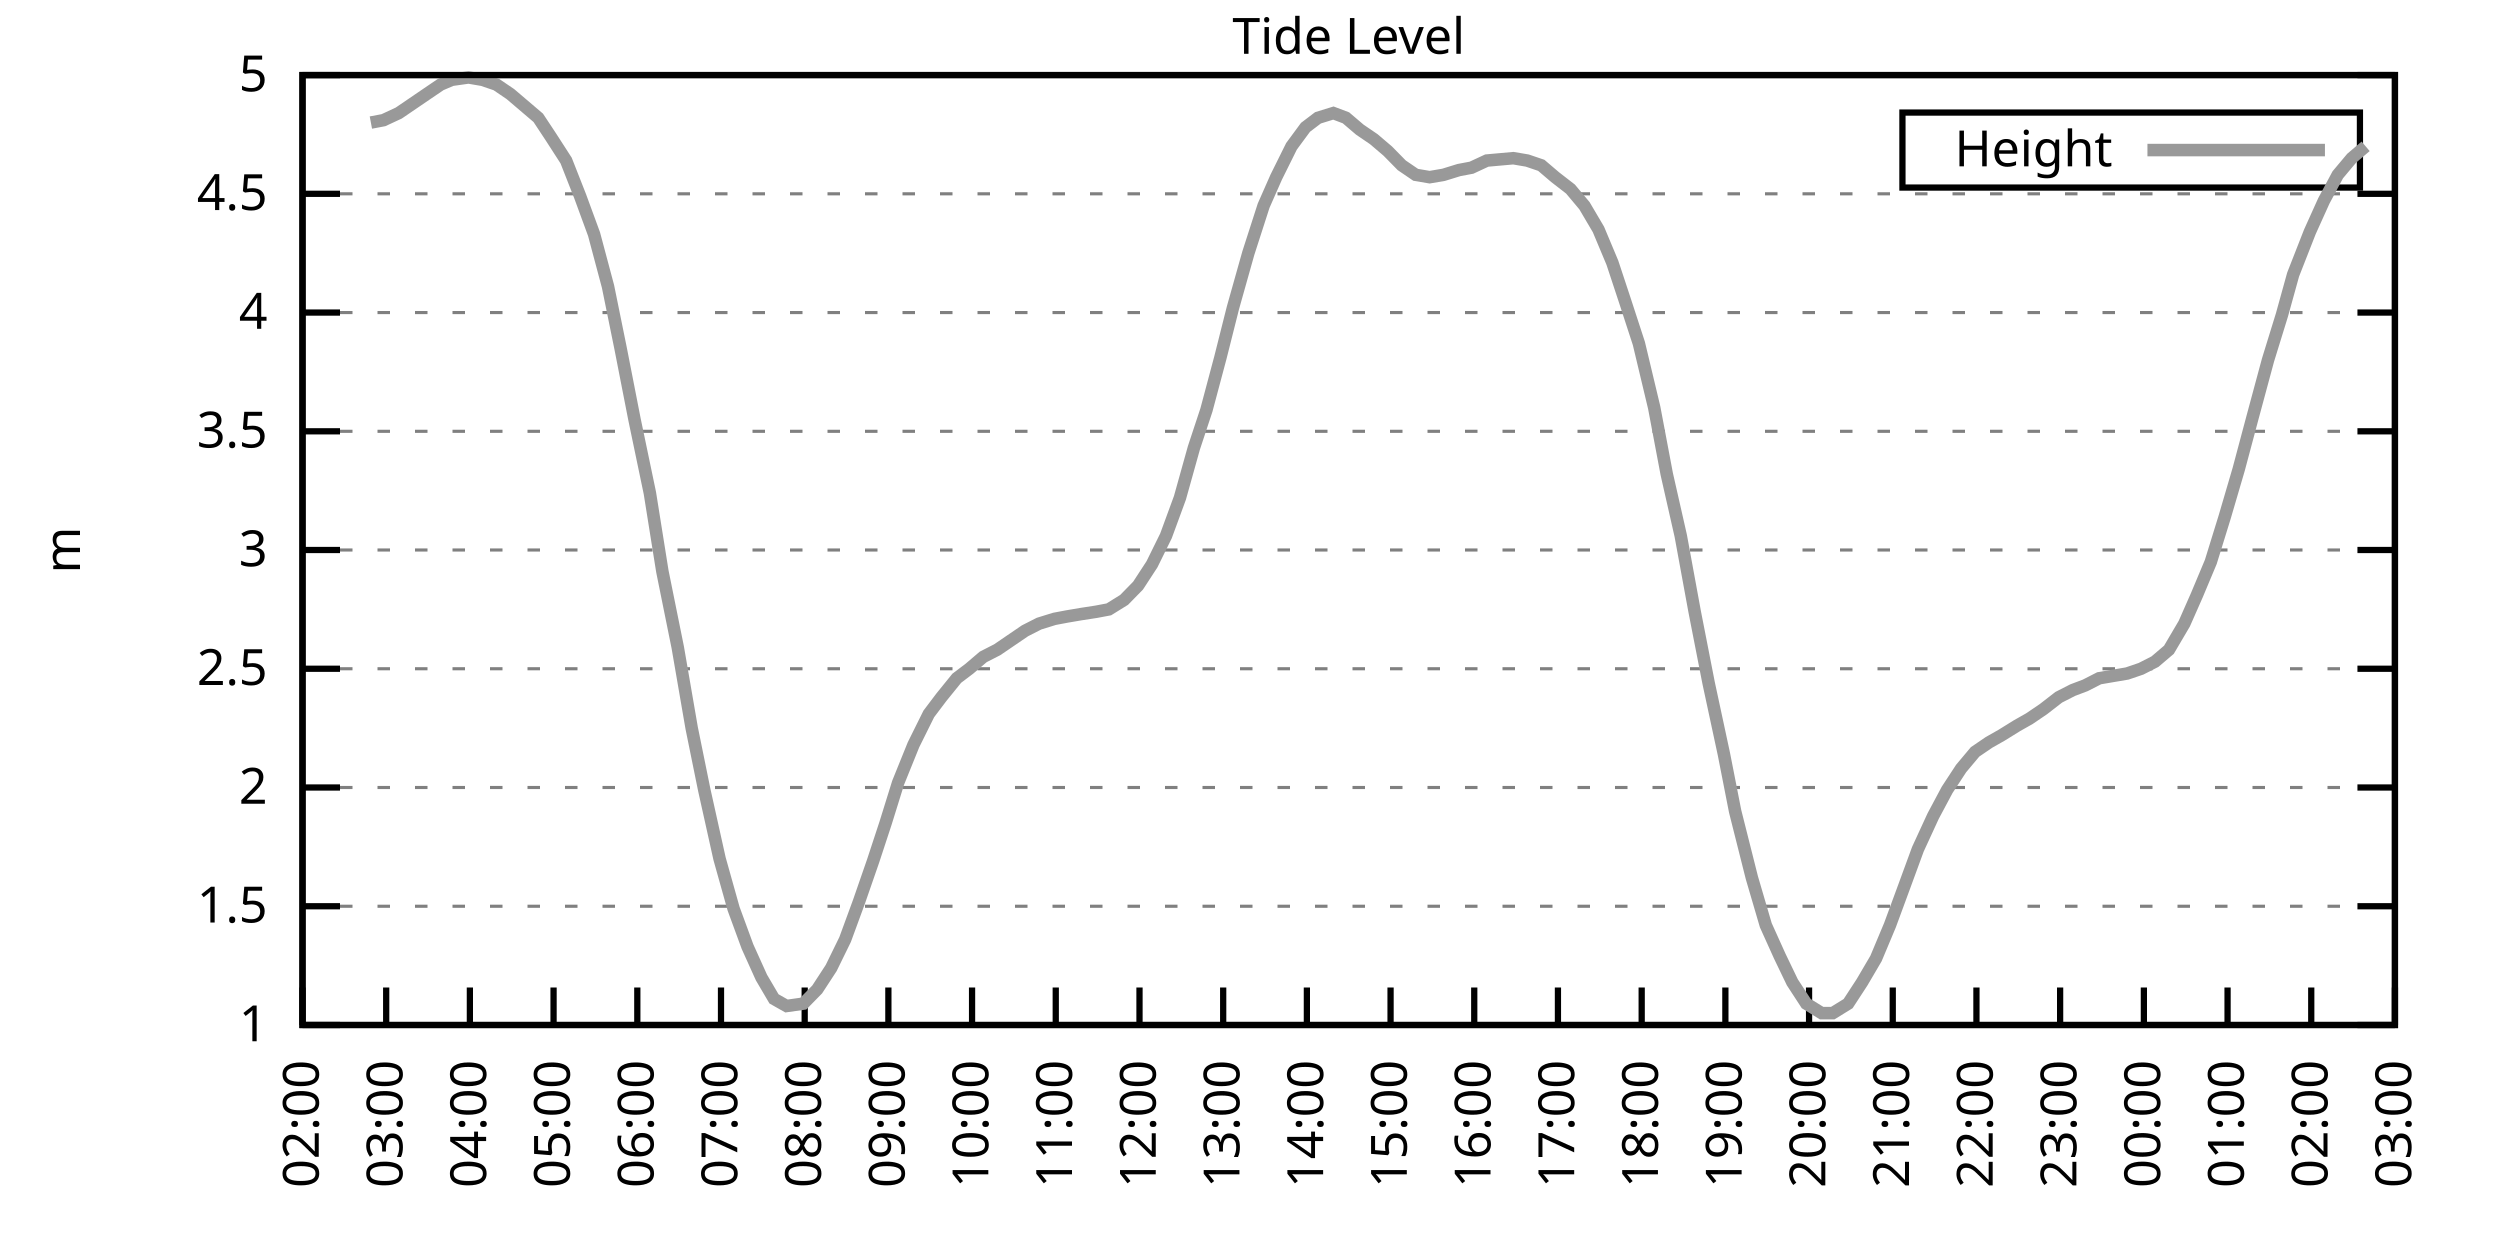
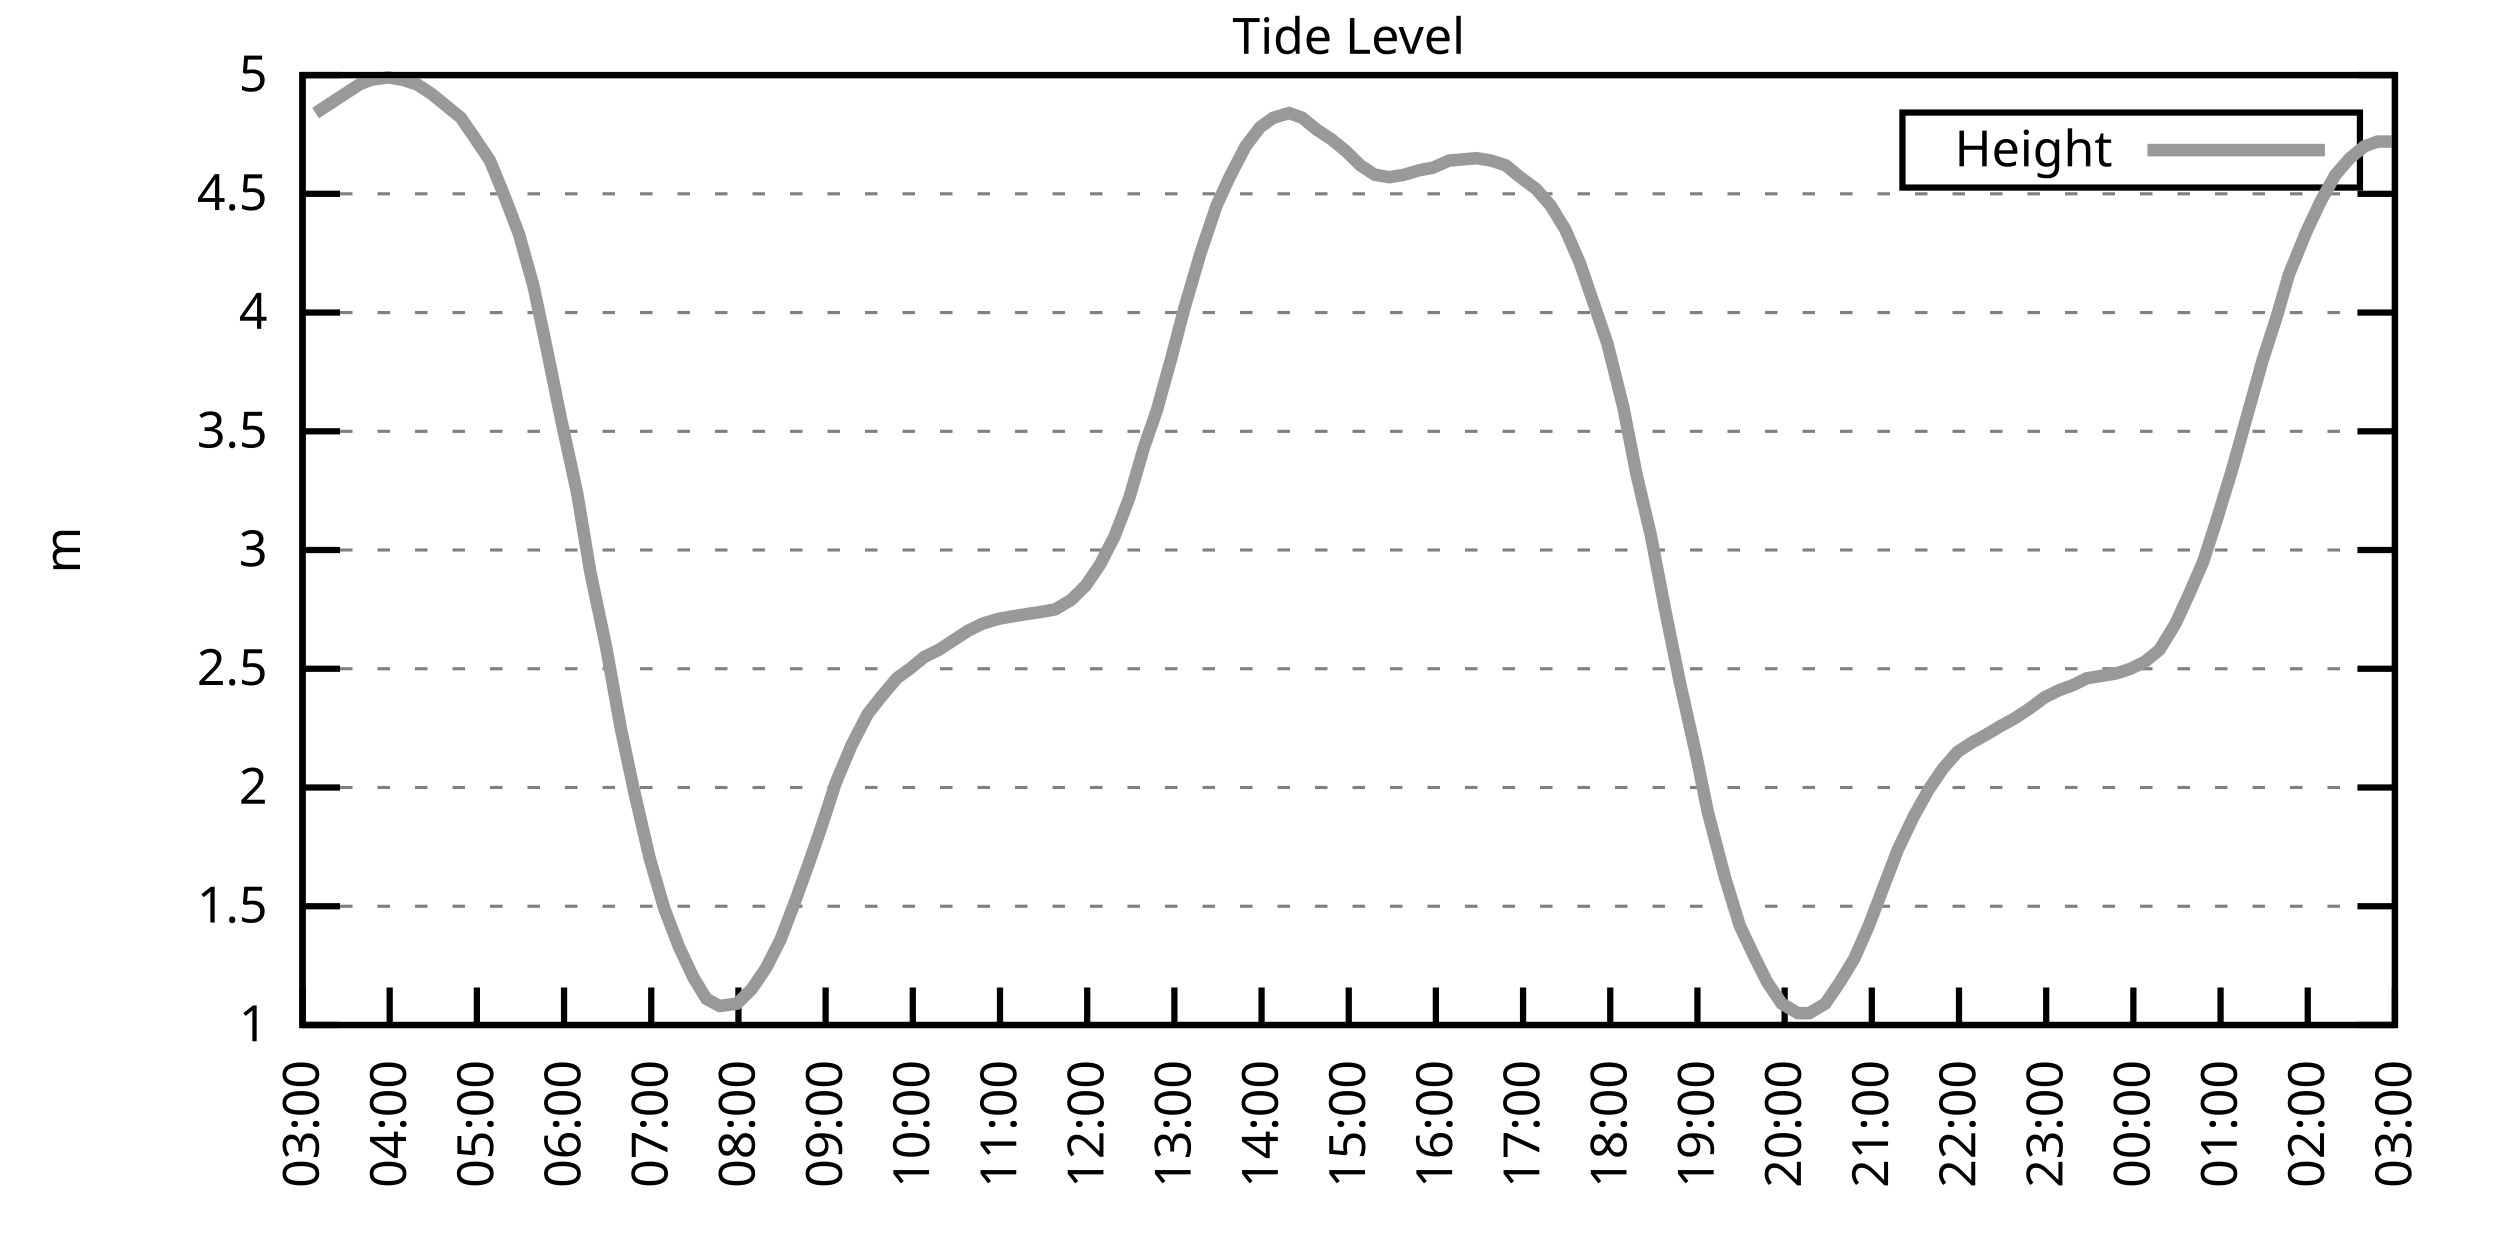
<svg xmlns="http://www.w3.org/2000/svg" xmlns:xlink="http://www.w3.org/1999/xlink" width="400" height="200" viewBox="0 0 400 200">
  <g id="gnuplot_canvas">
    <rect x="0" y="0" width="400" height="200" fill="none" />
    <defs>
      <circle id="gpDot" r="0.5" stroke-width="0.5" stroke="currentColor" />
      <path id="gpPt0" stroke-width="0.333" stroke="currentColor" d="M-1,0 h2 M0,-1 v2" />
      <path id="gpPt1" stroke-width="0.333" stroke="currentColor" d="M-1,-1 L1,1 M1,-1 L-1,1" />
      <path id="gpPt2" stroke-width="0.333" stroke="currentColor" d="M-1,0 L1,0 M0,-1 L0,1 M-1,-1 L1,1 M-1,1 L1,-1" />
      <rect id="gpPt3" stroke-width="0.333" stroke="currentColor" x="-1" y="-1" width="2" height="2" />
      <rect id="gpPt4" stroke-width="0.333" stroke="currentColor" fill="currentColor" x="-1" y="-1" width="2" height="2" />
      <circle id="gpPt5" stroke-width="0.333" stroke="currentColor" cx="0" cy="0" r="1" />
      <use xlink:href="#gpPt5" id="gpPt6" fill="currentColor" stroke="none" />
      <path id="gpPt7" stroke-width="0.333" stroke="currentColor" d="M0,-1.33 L-1.33,0.67 L1.33,0.67 z" />
      <use xlink:href="#gpPt7" id="gpPt8" fill="currentColor" stroke="none" />
      <use xlink:href="#gpPt7" id="gpPt9" stroke="currentColor" transform="rotate(180)" />
      <use xlink:href="#gpPt9" id="gpPt10" fill="currentColor" stroke="none" />
      <use xlink:href="#gpPt3" id="gpPt11" stroke="currentColor" transform="rotate(45)" />
      <use xlink:href="#gpPt11" id="gpPt12" fill="currentColor" stroke="none" />
      <path id="gpPt13" stroke-width="0.333" stroke="currentColor" d="M0,1.330 L1.265,0.411 L0.782,-1.067 L-0.782,-1.076 L-1.265,0.411 z" />
      <use xlink:href="#gpPt13" id="gpPt14" fill="currentColor" stroke="none" />
      <filter id="textbox" filterUnits="objectBoundingBox" x="0" y="0" height="1" width="1">
        <feFlood flood-color="white" flood-opacity="1" result="bgnd" />
        <feComposite in="SourceGraphic" in2="bgnd" operator="atop" />
      </filter>
      <filter id="greybox" filterUnits="objectBoundingBox" x="0" y="0" height="1" width="1">
        <feFlood flood-color="lightgrey" flood-opacity="1" result="grey" />
        <feComposite in="SourceGraphic" in2="grey" operator="atop" />
      </filter>
    </defs>
    <g fill="none" color="white" stroke="currentColor" stroke-width="1.00" stroke-linecap="butt" stroke-linejoin="miter">
</g>
    <g fill="none" color="black" stroke="currentColor" stroke-width="1.00" stroke-linecap="butt" stroke-linejoin="miter">
      <g stroke="none" shape-rendering="crispEdges">
        <polygon fill="rgb(255, 255, 255)" points="48.40,164.00 383.18,164.00 383.18,12.02 48.40,12.02 " />
      </g>
    </g>
    <g fill="none" color="black" stroke="currentColor" stroke-width="1.00" stroke-linecap="butt" stroke-linejoin="miter">
</g>
    <g fill="none" color="black" stroke="black" stroke-width="0.50" stroke-linecap="butt" stroke-linejoin="miter">
</g>
    <g fill="none" color="gray" stroke="currentColor" stroke-width="0.50" stroke-linecap="butt" stroke-linejoin="miter">
      <path stroke="gray" stroke-dasharray="2,4" class="gridline" d="M48.40,164.00 L383.19,164.00  " />
    </g>
    <g fill="none" color="gray" stroke="gray" stroke-width="1.00" stroke-linecap="butt" stroke-linejoin="miter">
</g>
    <g fill="none" color="black" stroke="currentColor" stroke-width="1.00" stroke-linecap="butt" stroke-linejoin="miter">
      <path stroke="black" d="M48.40,164.00 L54.40,164.00 M383.19,164.00 L377.19,164.00  " />
      <g transform="translate(42.80,166.60)" stroke="none" fill="black" font-family="Sans" font-size="8.00" text-anchor="end">
        <text>
          <tspan font-family="Sans"> 1</tspan>
        </text>
      </g>
    </g>
    <g fill="none" color="black" stroke="currentColor" stroke-width="1.00" stroke-linecap="butt" stroke-linejoin="miter">
</g>
    <g fill="none" color="black" stroke="black" stroke-width="0.50" stroke-linecap="butt" stroke-linejoin="miter">
</g>
    <g fill="none" color="gray" stroke="currentColor" stroke-width="0.50" stroke-linecap="butt" stroke-linejoin="miter">
      <path stroke="gray" stroke-dasharray="2,4" class="gridline" d="M48.40,145.00 L383.19,145.00  " />
    </g>
    <g fill="none" color="gray" stroke="gray" stroke-width="1.00" stroke-linecap="butt" stroke-linejoin="miter">
</g>
    <g fill="none" color="black" stroke="currentColor" stroke-width="1.00" stroke-linecap="butt" stroke-linejoin="miter">
      <path stroke="black" d="M48.40,145.00 L54.40,145.00 M383.19,145.00 L377.19,145.00  " />
      <g transform="translate(42.80,147.60)" stroke="none" fill="black" font-family="Sans" font-size="8.00" text-anchor="end">
        <text>
          <tspan font-family="Sans"> 1.5</tspan>
        </text>
      </g>
    </g>
    <g fill="none" color="black" stroke="currentColor" stroke-width="1.00" stroke-linecap="butt" stroke-linejoin="miter">
</g>
    <g fill="none" color="black" stroke="black" stroke-width="0.50" stroke-linecap="butt" stroke-linejoin="miter">
</g>
    <g fill="none" color="gray" stroke="currentColor" stroke-width="0.50" stroke-linecap="butt" stroke-linejoin="miter">
      <path stroke="gray" stroke-dasharray="2,4" class="gridline" d="M48.40,126.00 L383.19,126.00  " />
    </g>
    <g fill="none" color="gray" stroke="gray" stroke-width="1.00" stroke-linecap="butt" stroke-linejoin="miter">
</g>
    <g fill="none" color="black" stroke="currentColor" stroke-width="1.00" stroke-linecap="butt" stroke-linejoin="miter">
      <path stroke="black" d="M48.40,126.00 L54.40,126.00 M383.19,126.00 L377.19,126.00  " />
      <g transform="translate(42.80,128.60)" stroke="none" fill="black" font-family="Sans" font-size="8.00" text-anchor="end">
        <text>
          <tspan font-family="Sans"> 2</tspan>
        </text>
      </g>
    </g>
    <g fill="none" color="black" stroke="currentColor" stroke-width="1.00" stroke-linecap="butt" stroke-linejoin="miter">
</g>
    <g fill="none" color="black" stroke="black" stroke-width="0.50" stroke-linecap="butt" stroke-linejoin="miter">
</g>
    <g fill="none" color="gray" stroke="currentColor" stroke-width="0.50" stroke-linecap="butt" stroke-linejoin="miter">
      <path stroke="gray" stroke-dasharray="2,4" class="gridline" d="M48.40,107.00 L383.19,107.00  " />
    </g>
    <g fill="none" color="gray" stroke="gray" stroke-width="1.00" stroke-linecap="butt" stroke-linejoin="miter">
</g>
    <g fill="none" color="black" stroke="currentColor" stroke-width="1.00" stroke-linecap="butt" stroke-linejoin="miter">
      <path stroke="black" d="M48.40,107.00 L54.40,107.00 M383.19,107.00 L377.19,107.00  " />
      <g transform="translate(42.80,109.60)" stroke="none" fill="black" font-family="Sans" font-size="8.00" text-anchor="end">
        <text>
          <tspan font-family="Sans"> 2.5</tspan>
        </text>
      </g>
    </g>
    <g fill="none" color="black" stroke="currentColor" stroke-width="1.00" stroke-linecap="butt" stroke-linejoin="miter">
</g>
    <g fill="none" color="black" stroke="black" stroke-width="0.50" stroke-linecap="butt" stroke-linejoin="miter">
</g>
    <g fill="none" color="gray" stroke="currentColor" stroke-width="0.50" stroke-linecap="butt" stroke-linejoin="miter">
      <path stroke="gray" stroke-dasharray="2,4" class="gridline" d="M48.40,88.00 L383.19,88.00  " />
    </g>
    <g fill="none" color="gray" stroke="gray" stroke-width="1.00" stroke-linecap="butt" stroke-linejoin="miter">
</g>
    <g fill="none" color="black" stroke="currentColor" stroke-width="1.00" stroke-linecap="butt" stroke-linejoin="miter">
      <path stroke="black" d="M48.40,88.00 L54.40,88.00 M383.19,88.00 L377.19,88.00  " />
      <g transform="translate(42.80,90.60)" stroke="none" fill="black" font-family="Sans" font-size="8.00" text-anchor="end">
        <text>
          <tspan font-family="Sans"> 3</tspan>
        </text>
      </g>
    </g>
    <g fill="none" color="black" stroke="currentColor" stroke-width="1.00" stroke-linecap="butt" stroke-linejoin="miter">
</g>
    <g fill="none" color="black" stroke="black" stroke-width="0.50" stroke-linecap="butt" stroke-linejoin="miter">
</g>
    <g fill="none" color="gray" stroke="currentColor" stroke-width="0.50" stroke-linecap="butt" stroke-linejoin="miter">
      <path stroke="gray" stroke-dasharray="2,4" class="gridline" d="M48.40,69.01 L383.19,69.01  " />
    </g>
    <g fill="none" color="gray" stroke="gray" stroke-width="1.00" stroke-linecap="butt" stroke-linejoin="miter">
</g>
    <g fill="none" color="black" stroke="currentColor" stroke-width="1.00" stroke-linecap="butt" stroke-linejoin="miter">
      <path stroke="black" d="M48.40,69.01 L54.40,69.01 M383.19,69.01 L377.19,69.01  " />
      <g transform="translate(42.80,71.61)" stroke="none" fill="black" font-family="Sans" font-size="8.00" text-anchor="end">
        <text>
          <tspan font-family="Sans"> 3.5</tspan>
        </text>
      </g>
    </g>
    <g fill="none" color="black" stroke="currentColor" stroke-width="1.00" stroke-linecap="butt" stroke-linejoin="miter">
</g>
    <g fill="none" color="black" stroke="black" stroke-width="0.50" stroke-linecap="butt" stroke-linejoin="miter">
</g>
    <g fill="none" color="gray" stroke="currentColor" stroke-width="0.50" stroke-linecap="butt" stroke-linejoin="miter">
      <path stroke="gray" stroke-dasharray="2,4" class="gridline" d="M48.40,50.01 L383.19,50.01  " />
    </g>
    <g fill="none" color="gray" stroke="gray" stroke-width="1.00" stroke-linecap="butt" stroke-linejoin="miter">
</g>
    <g fill="none" color="black" stroke="currentColor" stroke-width="1.00" stroke-linecap="butt" stroke-linejoin="miter">
      <path stroke="black" d="M48.40,50.01 L54.40,50.01 M383.19,50.01 L377.19,50.01  " />
      <g transform="translate(42.80,52.61)" stroke="none" fill="black" font-family="Sans" font-size="8.00" text-anchor="end">
        <text>
          <tspan font-family="Sans"> 4</tspan>
        </text>
      </g>
    </g>
    <g fill="none" color="black" stroke="currentColor" stroke-width="1.00" stroke-linecap="butt" stroke-linejoin="miter">
</g>
    <g fill="none" color="black" stroke="black" stroke-width="0.50" stroke-linecap="butt" stroke-linejoin="miter">
</g>
    <g fill="none" color="gray" stroke="currentColor" stroke-width="0.50" stroke-linecap="butt" stroke-linejoin="miter">
      <path stroke="gray" stroke-dasharray="2,4" class="gridline" d="M48.40,31.01 L383.19,31.01  " />
    </g>
    <g fill="none" color="gray" stroke="gray" stroke-width="1.00" stroke-linecap="butt" stroke-linejoin="miter">
</g>
    <g fill="none" color="black" stroke="currentColor" stroke-width="1.00" stroke-linecap="butt" stroke-linejoin="miter">
      <path stroke="black" d="M48.40,31.01 L54.40,31.01 M383.19,31.01 L377.19,31.01  " />
      <g transform="translate(42.80,33.61)" stroke="none" fill="black" font-family="Sans" font-size="8.00" text-anchor="end">
        <text>
          <tspan font-family="Sans"> 4.5</tspan>
        </text>
      </g>
    </g>
    <g fill="none" color="black" stroke="currentColor" stroke-width="1.00" stroke-linecap="butt" stroke-linejoin="miter">
</g>
    <g fill="none" color="black" stroke="black" stroke-width="0.50" stroke-linecap="butt" stroke-linejoin="miter">
</g>
    <g fill="none" color="gray" stroke="currentColor" stroke-width="0.50" stroke-linecap="butt" stroke-linejoin="miter">
      <path stroke="gray" stroke-dasharray="2,4" class="gridline" d="M48.40,12.01 L383.19,12.01  " />
    </g>
    <g fill="none" color="gray" stroke="gray" stroke-width="1.00" stroke-linecap="butt" stroke-linejoin="miter">
</g>
    <g fill="none" color="black" stroke="currentColor" stroke-width="1.00" stroke-linecap="butt" stroke-linejoin="miter">
      <path stroke="black" d="M48.40,12.01 L54.40,12.01 M383.19,12.01 L377.19,12.01  " />
      <g transform="translate(42.80,14.61)" stroke="none" fill="black" font-family="Sans" font-size="8.00" text-anchor="end">
        <text>
          <tspan font-family="Sans"> 5</tspan>
        </text>
      </g>
    </g>
    <g fill="none" color="black" stroke="currentColor" stroke-width="1.00" stroke-linecap="butt" stroke-linejoin="miter">
      <path stroke="black" d="M48.40,164.00 L48.40,158.00  " />
      <g transform="translate(51.00,169.60) rotate(270.00)" stroke="none" fill="black" font-family="Sans" font-size="8.00" text-anchor="end">
        <text>
-           <tspan font-family="Sans">02:00</tspan>
-         </text>
-       </g>
-     </g>
-     <g fill="none" color="black" stroke="currentColor" stroke-width="1.00" stroke-linecap="butt" stroke-linejoin="miter">
-       <path stroke="black" d="M61.79,164.00 L61.79,158.00  " />
-       <g transform="translate(64.39,169.60) rotate(270.00)" stroke="none" fill="black" font-family="Sans" font-size="8.00" text-anchor="end">
-         <text>
          <tspan font-family="Sans">03:00</tspan>
        </text>
      </g>
    </g>
    <g fill="none" color="black" stroke="currentColor" stroke-width="1.00" stroke-linecap="butt" stroke-linejoin="miter">
-       <path stroke="black" d="M75.18,164.00 L75.18,158.00  " />
-       <g transform="translate(77.78,169.60) rotate(270.00)" stroke="none" fill="black" font-family="Sans" font-size="8.00" text-anchor="end">
+       <path stroke="black" d="M62.35,164.00 L62.35,158.00  " />
+       <g transform="translate(64.95,169.60) rotate(270.00)" stroke="none" fill="black" font-family="Sans" font-size="8.00" text-anchor="end">
        <text>
          <tspan font-family="Sans">04:00</tspan>
        </text>
      </g>
    </g>
    <g fill="none" color="black" stroke="currentColor" stroke-width="1.00" stroke-linecap="butt" stroke-linejoin="miter">
-       <path stroke="black" d="M88.57,164.00 L88.57,158.00  " />
-       <g transform="translate(91.17,169.60) rotate(270.00)" stroke="none" fill="black" font-family="Sans" font-size="8.00" text-anchor="end">
+       <path stroke="black" d="M76.30,164.00 L76.30,158.00  " />
+       <g transform="translate(78.90,169.60) rotate(270.00)" stroke="none" fill="black" font-family="Sans" font-size="8.00" text-anchor="end">
        <text>
          <tspan font-family="Sans">05:00</tspan>
        </text>
      </g>
    </g>
    <g fill="none" color="black" stroke="currentColor" stroke-width="1.00" stroke-linecap="butt" stroke-linejoin="miter">
-       <path stroke="black" d="M101.97,164.00 L101.97,158.00  " />
-       <g transform="translate(104.57,169.60) rotate(270.00)" stroke="none" fill="black" font-family="Sans" font-size="8.00" text-anchor="end">
+       <path stroke="black" d="M90.25,164.00 L90.25,158.00  " />
+       <g transform="translate(92.85,169.60) rotate(270.00)" stroke="none" fill="black" font-family="Sans" font-size="8.00" text-anchor="end">
        <text>
          <tspan font-family="Sans">06:00</tspan>
        </text>
      </g>
    </g>
    <g fill="none" color="black" stroke="currentColor" stroke-width="1.00" stroke-linecap="butt" stroke-linejoin="miter">
-       <path stroke="black" d="M115.36,164.00 L115.36,158.00  " />
-       <g transform="translate(117.96,169.60) rotate(270.00)" stroke="none" fill="black" font-family="Sans" font-size="8.00" text-anchor="end">
+       <path stroke="black" d="M104.20,164.00 L104.20,158.00  " />
+       <g transform="translate(106.80,169.60) rotate(270.00)" stroke="none" fill="black" font-family="Sans" font-size="8.00" text-anchor="end">
        <text>
          <tspan font-family="Sans">07:00</tspan>
        </text>
      </g>
    </g>
    <g fill="none" color="black" stroke="currentColor" stroke-width="1.00" stroke-linecap="butt" stroke-linejoin="miter">
-       <path stroke="black" d="M128.75,164.00 L128.75,158.00  " />
-       <g transform="translate(131.35,169.60) rotate(270.00)" stroke="none" fill="black" font-family="Sans" font-size="8.00" text-anchor="end">
+       <path stroke="black" d="M118.15,164.00 L118.15,158.00  " />
+       <g transform="translate(120.75,169.60) rotate(270.00)" stroke="none" fill="black" font-family="Sans" font-size="8.00" text-anchor="end">
        <text>
          <tspan font-family="Sans">08:00</tspan>
        </text>
      </g>
    </g>
    <g fill="none" color="black" stroke="currentColor" stroke-width="1.00" stroke-linecap="butt" stroke-linejoin="miter">
-       <path stroke="black" d="M142.14,164.00 L142.14,158.00  " />
-       <g transform="translate(144.74,169.60) rotate(270.00)" stroke="none" fill="black" font-family="Sans" font-size="8.00" text-anchor="end">
+       <path stroke="black" d="M132.10,164.00 L132.10,158.00  " />
+       <g transform="translate(134.70,169.60) rotate(270.00)" stroke="none" fill="black" font-family="Sans" font-size="8.00" text-anchor="end">
        <text>
          <tspan font-family="Sans">09:00</tspan>
        </text>
      </g>
    </g>
    <g fill="none" color="black" stroke="currentColor" stroke-width="1.00" stroke-linecap="butt" stroke-linejoin="miter">
-       <path stroke="black" d="M155.53,164.00 L155.53,158.00  " />
-       <g transform="translate(158.13,169.60) rotate(270.00)" stroke="none" fill="black" font-family="Sans" font-size="8.00" text-anchor="end">
+       <path stroke="black" d="M146.05,164.00 L146.05,158.00  " />
+       <g transform="translate(148.65,169.60) rotate(270.00)" stroke="none" fill="black" font-family="Sans" font-size="8.00" text-anchor="end">
        <text>
          <tspan font-family="Sans">10:00</tspan>
        </text>
      </g>
    </g>
    <g fill="none" color="black" stroke="currentColor" stroke-width="1.00" stroke-linecap="butt" stroke-linejoin="miter">
-       <path stroke="black" d="M168.92,164.00 L168.92,158.00  " />
-       <g transform="translate(171.52,169.60) rotate(270.00)" stroke="none" fill="black" font-family="Sans" font-size="8.00" text-anchor="end">
+       <path stroke="black" d="M160.00,164.00 L160.00,158.00  " />
+       <g transform="translate(162.60,169.60) rotate(270.00)" stroke="none" fill="black" font-family="Sans" font-size="8.00" text-anchor="end">
        <text>
          <tspan font-family="Sans">11:00</tspan>
        </text>
      </g>
    </g>
    <g fill="none" color="black" stroke="currentColor" stroke-width="1.00" stroke-linecap="butt" stroke-linejoin="miter">
-       <path stroke="black" d="M182.32,164.00 L182.32,158.00  " />
-       <g transform="translate(184.92,169.60) rotate(270.00)" stroke="none" fill="black" font-family="Sans" font-size="8.00" text-anchor="end">
+       <path stroke="black" d="M173.95,164.00 L173.95,158.00  " />
+       <g transform="translate(176.55,169.60) rotate(270.00)" stroke="none" fill="black" font-family="Sans" font-size="8.00" text-anchor="end">
        <text>
          <tspan font-family="Sans">12:00</tspan>
        </text>
      </g>
    </g>
    <g fill="none" color="black" stroke="currentColor" stroke-width="1.00" stroke-linecap="butt" stroke-linejoin="miter">
-       <path stroke="black" d="M195.71,164.00 L195.71,158.00  " />
-       <g transform="translate(198.31,169.60) rotate(270.00)" stroke="none" fill="black" font-family="Sans" font-size="8.00" text-anchor="end">
+       <path stroke="black" d="M187.90,164.00 L187.90,158.00  " />
+       <g transform="translate(190.50,169.60) rotate(270.00)" stroke="none" fill="black" font-family="Sans" font-size="8.00" text-anchor="end">
        <text>
          <tspan font-family="Sans">13:00</tspan>
        </text>
      </g>
    </g>
    <g fill="none" color="black" stroke="currentColor" stroke-width="1.00" stroke-linecap="butt" stroke-linejoin="miter">
-       <path stroke="black" d="M209.10,164.00 L209.10,158.00  " />
-       <g transform="translate(211.70,169.60) rotate(270.00)" stroke="none" fill="black" font-family="Sans" font-size="8.00" text-anchor="end">
+       <path stroke="black" d="M201.85,164.00 L201.85,158.00  " />
+       <g transform="translate(204.45,169.60) rotate(270.00)" stroke="none" fill="black" font-family="Sans" font-size="8.00" text-anchor="end">
        <text>
          <tspan font-family="Sans">14:00</tspan>
        </text>
      </g>
    </g>
    <g fill="none" color="black" stroke="currentColor" stroke-width="1.00" stroke-linecap="butt" stroke-linejoin="miter">
-       <path stroke="black" d="M222.49,164.00 L222.49,158.00  " />
-       <g transform="translate(225.09,169.60) rotate(270.00)" stroke="none" fill="black" font-family="Sans" font-size="8.00" text-anchor="end">
+       <path stroke="black" d="M215.80,164.00 L215.80,158.00  " />
+       <g transform="translate(218.40,169.60) rotate(270.00)" stroke="none" fill="black" font-family="Sans" font-size="8.00" text-anchor="end">
        <text>
          <tspan font-family="Sans">15:00</tspan>
        </text>
      </g>
    </g>
    <g fill="none" color="black" stroke="currentColor" stroke-width="1.00" stroke-linecap="butt" stroke-linejoin="miter">
-       <path stroke="black" d="M235.88,164.00 L235.88,158.00  " />
-       <g transform="translate(238.48,169.60) rotate(270.00)" stroke="none" fill="black" font-family="Sans" font-size="8.00" text-anchor="end">
+       <path stroke="black" d="M229.74,164.00 L229.74,158.00  " />
+       <g transform="translate(232.34,169.60) rotate(270.00)" stroke="none" fill="black" font-family="Sans" font-size="8.00" text-anchor="end">
        <text>
          <tspan font-family="Sans">16:00</tspan>
        </text>
      </g>
    </g>
    <g fill="none" color="black" stroke="currentColor" stroke-width="1.00" stroke-linecap="butt" stroke-linejoin="miter">
-       <path stroke="black" d="M249.27,164.00 L249.27,158.00  " />
-       <g transform="translate(251.87,169.60) rotate(270.00)" stroke="none" fill="black" font-family="Sans" font-size="8.00" text-anchor="end">
+       <path stroke="black" d="M243.69,164.00 L243.69,158.00  " />
+       <g transform="translate(246.29,169.60) rotate(270.00)" stroke="none" fill="black" font-family="Sans" font-size="8.00" text-anchor="end">
        <text>
          <tspan font-family="Sans">17:00</tspan>
        </text>
      </g>
    </g>
    <g fill="none" color="black" stroke="currentColor" stroke-width="1.00" stroke-linecap="butt" stroke-linejoin="miter">
-       <path stroke="black" d="M262.67,164.00 L262.67,158.00  " />
-       <g transform="translate(265.27,169.60) rotate(270.00)" stroke="none" fill="black" font-family="Sans" font-size="8.00" text-anchor="end">
+       <path stroke="black" d="M257.64,164.00 L257.64,158.00  " />
+       <g transform="translate(260.24,169.60) rotate(270.00)" stroke="none" fill="black" font-family="Sans" font-size="8.00" text-anchor="end">
        <text>
          <tspan font-family="Sans">18:00</tspan>
        </text>
      </g>
    </g>
    <g fill="none" color="black" stroke="currentColor" stroke-width="1.00" stroke-linecap="butt" stroke-linejoin="miter">
-       <path stroke="black" d="M276.06,164.00 L276.06,158.00  " />
-       <g transform="translate(278.66,169.60) rotate(270.00)" stroke="none" fill="black" font-family="Sans" font-size="8.00" text-anchor="end">
+       <path stroke="black" d="M271.59,164.00 L271.59,158.00  " />
+       <g transform="translate(274.19,169.60) rotate(270.00)" stroke="none" fill="black" font-family="Sans" font-size="8.00" text-anchor="end">
        <text>
          <tspan font-family="Sans">19:00</tspan>
        </text>
      </g>
    </g>
    <g fill="none" color="black" stroke="currentColor" stroke-width="1.00" stroke-linecap="butt" stroke-linejoin="miter">
-       <path stroke="black" d="M289.45,164.00 L289.45,158.00  " />
-       <g transform="translate(292.05,169.60) rotate(270.00)" stroke="none" fill="black" font-family="Sans" font-size="8.00" text-anchor="end">
+       <path stroke="black" d="M285.54,164.00 L285.54,158.00  " />
+       <g transform="translate(288.14,169.60) rotate(270.00)" stroke="none" fill="black" font-family="Sans" font-size="8.00" text-anchor="end">
        <text>
          <tspan font-family="Sans">20:00</tspan>
        </text>
      </g>
    </g>
    <g fill="none" color="black" stroke="currentColor" stroke-width="1.00" stroke-linecap="butt" stroke-linejoin="miter">
-       <path stroke="black" d="M302.84,164.00 L302.84,158.00  " />
-       <g transform="translate(305.44,169.60) rotate(270.00)" stroke="none" fill="black" font-family="Sans" font-size="8.00" text-anchor="end">
+       <path stroke="black" d="M299.49,164.00 L299.49,158.00  " />
+       <g transform="translate(302.09,169.60) rotate(270.00)" stroke="none" fill="black" font-family="Sans" font-size="8.00" text-anchor="end">
        <text>
          <tspan font-family="Sans">21:00</tspan>
        </text>
      </g>
    </g>
    <g fill="none" color="black" stroke="currentColor" stroke-width="1.00" stroke-linecap="butt" stroke-linejoin="miter">
-       <path stroke="black" d="M316.23,164.00 L316.23,158.00  " />
-       <g transform="translate(318.83,169.60) rotate(270.00)" stroke="none" fill="black" font-family="Sans" font-size="8.00" text-anchor="end">
+       <path stroke="black" d="M313.44,164.00 L313.44,158.00  " />
+       <g transform="translate(316.04,169.60) rotate(270.00)" stroke="none" fill="black" font-family="Sans" font-size="8.00" text-anchor="end">
        <text>
          <tspan font-family="Sans">22:00</tspan>
        </text>
      </g>
    </g>
    <g fill="none" color="black" stroke="currentColor" stroke-width="1.00" stroke-linecap="butt" stroke-linejoin="miter">
-       <path stroke="black" d="M329.62,164.00 L329.62,158.00  " />
-       <g transform="translate(332.22,169.60) rotate(270.00)" stroke="none" fill="black" font-family="Sans" font-size="8.00" text-anchor="end">
+       <path stroke="black" d="M327.39,164.00 L327.39,158.00  " />
+       <g transform="translate(329.99,169.60) rotate(270.00)" stroke="none" fill="black" font-family="Sans" font-size="8.00" text-anchor="end">
        <text>
          <tspan font-family="Sans">23:00</tspan>
        </text>
      </g>
    </g>
    <g fill="none" color="black" stroke="currentColor" stroke-width="1.00" stroke-linecap="butt" stroke-linejoin="miter">
-       <path stroke="black" d="M343.02,164.00 L343.02,158.00  " />
-       <g transform="translate(345.62,169.60) rotate(270.00)" stroke="none" fill="black" font-family="Sans" font-size="8.00" text-anchor="end">
+       <path stroke="black" d="M341.34,164.00 L341.34,158.00  " />
+       <g transform="translate(343.94,169.60) rotate(270.00)" stroke="none" fill="black" font-family="Sans" font-size="8.00" text-anchor="end">
        <text>
          <tspan font-family="Sans">00:00</tspan>
        </text>
      </g>
    </g>
    <g fill="none" color="black" stroke="currentColor" stroke-width="1.00" stroke-linecap="butt" stroke-linejoin="miter">
-       <path stroke="black" d="M356.41,164.00 L356.41,158.00  " />
-       <g transform="translate(359.01,169.60) rotate(270.00)" stroke="none" fill="black" font-family="Sans" font-size="8.00" text-anchor="end">
+       <path stroke="black" d="M355.29,164.00 L355.29,158.00  " />
+       <g transform="translate(357.89,169.60) rotate(270.00)" stroke="none" fill="black" font-family="Sans" font-size="8.00" text-anchor="end">
        <text>
          <tspan font-family="Sans">01:00</tspan>
        </text>
      </g>
    </g>
    <g fill="none" color="black" stroke="currentColor" stroke-width="1.00" stroke-linecap="butt" stroke-linejoin="miter">
-       <path stroke="black" d="M369.80,164.00 L369.80,158.00  " />
-       <g transform="translate(372.40,169.60) rotate(270.00)" stroke="none" fill="black" font-family="Sans" font-size="8.00" text-anchor="end">
+       <path stroke="black" d="M369.24,164.00 L369.24,158.00  " />
+       <g transform="translate(371.84,169.60) rotate(270.00)" stroke="none" fill="black" font-family="Sans" font-size="8.00" text-anchor="end">
        <text>
          <tspan font-family="Sans">02:00</tspan>
        </text>
      </g>
    </g>
    <g fill="none" color="black" stroke="currentColor" stroke-width="1.00" stroke-linecap="butt" stroke-linejoin="miter">
      <path stroke="black" d="M383.19,164.00 L383.19,158.00  " />
      <g transform="translate(385.79,169.60) rotate(270.00)" stroke="none" fill="black" font-family="Sans" font-size="8.00" text-anchor="end">
        <text>
          <tspan font-family="Sans">03:00</tspan>
        </text>
      </g>
    </g>
    <g fill="none" color="black" stroke="currentColor" stroke-width="1.00" stroke-linecap="butt" stroke-linejoin="miter">
</g>
    <g fill="none" color="black" stroke="currentColor" stroke-width="1.00" stroke-linecap="butt" stroke-linejoin="miter">
      <path stroke="black" d="M48.40,12.01 L48.40,164.00 L383.19,164.00 L383.19,12.01 L48.40,12.01 Z  " />
    </g>
    <g fill="none" color="black" stroke="currentColor" stroke-width="1.00" stroke-linecap="butt" stroke-linejoin="miter">
</g>
    <g fill="none" color="black" stroke="currentColor" stroke-width="1.00" stroke-linecap="butt" stroke-linejoin="miter">
      <path stroke="black" d="M304.39,30.01 L304.39,18.01 L377.59,18.01 L377.59,30.01 L304.39,30.01 Z  " />
    </g>
    <g id="Tide_level_plot_1">
      <g fill="none" color="white" stroke="black" stroke-width="2.00" stroke-linecap="butt" stroke-linejoin="miter">
</g>
      <g fill="none" color="black" stroke="currentColor" stroke-width="2.00" stroke-linecap="butt" stroke-linejoin="miter">
        <g transform="translate(337.99,26.61)" stroke="none" fill="black" font-family="Sans" font-size="8.00" text-anchor="end">
          <text>
            <tspan font-family="Sans">Height</tspan>
          </text>
        </g>
      </g>
      <g fill="none" color="black" stroke="currentColor" stroke-width="2.00" stroke-linecap="butt" stroke-linejoin="miter">
-         <path stroke="rgb(153, 153, 153)" d="M343.59,24.01 L371.99,24.01 M59.34,19.61 L61.35,19.23 L63.80,18.09 L66.03,16.57 L68.26,15.05 L70.50,13.53   L72.28,12.77 L74.96,12.39 L77.19,12.77 L79.42,13.53 L81.66,15.05 L83.89,16.95 L86.12,18.85 L88.13,21.89   L90.58,25.69 L92.82,31.39 L95.05,37.47 L97.28,45.83 L99.29,55.71 L101.52,67.11 L103.98,78.89 L105.98,91.42   L108.44,103.58 L110.67,116.50 L112.68,126.38 L115.13,137.40 L117.37,145.38 L119.60,151.46 L121.83,156.40 L123.84,159.82   L125.85,160.96 L128.53,160.58 L130.76,158.30 L132.99,154.88 L135.22,150.32 L137.45,144.24 L139.69,137.78 L141.69,131.70   L143.70,125.24 L146.16,119.16 L148.61,114.22 L150.62,111.56 L153.08,108.52 L155.09,107.00 L157.32,105.10 L159.55,103.96   L161.78,102.44 L164.01,100.92 L166.25,99.78 L168.70,99.02 L170.71,98.64 L172.94,98.26 L175.40,97.88 L177.41,97.50   L179.86,95.98 L182.09,93.70 L184.32,90.28 L186.56,85.73 L188.79,79.65 L191.02,71.67 L193.03,65.59 L195.26,57.23   L197.27,49.25 L199.73,40.51 L202.18,32.91 L204.19,28.35 L206.64,23.41 L208.88,20.37 L210.88,18.85 L213.34,18.09   L215.35,18.85 L217.58,20.75 L219.81,22.27 L222.04,24.17 L224.28,26.45 L226.51,27.97 L228.74,28.35 L230.97,27.97   L233.43,27.21 L235.44,26.83 L237.89,25.69 L242.13,25.31 L244.36,25.69 L246.60,26.45 L248.83,28.35 L251.28,30.25   L253.51,32.91 L255.75,36.71 L257.98,42.03 L259.99,48.11 L262.22,54.95 L264.67,65.21 L266.68,75.85 L268.92,85.73   L271.15,97.88 L273.38,109.28 L275.83,120.68 L277.62,129.80 L280.30,140.44 L282.53,148.04 L284.76,152.98 L286.77,157.16   L289.00,160.58 L291.46,162.10 L293.24,162.10 L295.70,160.58 L297.93,157.16 L300.16,153.36 L302.39,148.04 L304.63,141.96   L306.86,135.88 L309.31,130.56 L311.54,126.38 L313.78,122.96 L316.01,120.30 L318.24,118.78 L320.25,117.64 L322.70,116.12   L324.71,114.98 L326.95,113.46 L329.40,111.56 L331.63,110.42 L333.64,109.66 L335.87,108.52 L338.10,108.14 L340.34,107.76   L342.57,107.00 L344.80,105.86 L347.03,103.96 L349.49,99.78 L351.50,95.22 L353.73,89.90 L355.96,82.69 L358.19,75.09   L360.42,66.73 L362.88,57.61 L365.11,50.39 L366.90,43.93 L369.58,37.09 L371.81,32.15 L374.04,27.97 L376.27,25.31   L378.50,23.41  " />
+         <path stroke="rgb(153, 153, 153)" d="M343.59,24.01 L371.99,24.01 M50.49,18.09 L52.82,16.57 L55.14,15.05 L57.47,13.53 L59.33,12.77 L62.12,12.39   L64.44,12.77 L66.77,13.53 L69.09,15.05 L71.42,16.95 L73.74,18.85 L75.83,21.89 L78.39,25.69 L80.72,31.39   L83.04,37.47 L85.37,45.83 L87.46,55.71 L89.78,67.11 L92.34,78.89 L94.43,91.42 L96.99,103.58 L99.32,116.50   L101.41,126.38 L103.97,137.40 L106.29,145.38 L108.62,151.46 L110.94,156.40 L113.03,159.82 L115.13,160.96 L117.92,160.58   L120.24,158.30 L122.57,154.88 L124.89,150.32 L127.22,144.24 L129.54,137.78 L131.63,131.70 L133.72,125.24 L136.28,119.16   L138.84,114.22 L140.93,111.56 L143.49,108.52 L145.58,107.00 L147.91,105.10 L150.23,103.96 L152.56,102.44 L154.88,100.92   L157.21,99.78 L159.76,99.02 L161.86,98.64 L164.18,98.26 L166.74,97.88 L168.83,97.50 L171.39,95.98 L173.71,93.70   L176.04,90.28 L178.36,85.73 L180.69,79.65 L183.01,71.67 L185.11,65.59 L187.43,57.23 L189.52,49.25 L192.08,40.51   L194.64,32.91 L196.73,28.35 L199.29,23.41 L201.61,20.37 L203.71,18.85 L206.26,18.09 L208.36,18.85 L210.68,20.75   L213.01,22.27 L215.33,24.17 L217.65,26.45 L219.98,27.97 L222.30,28.35 L224.63,27.97 L227.19,27.21 L229.28,26.83   L231.84,25.69 L236.25,25.31 L238.58,25.69 L240.90,26.45 L243.23,28.35 L245.79,30.25 L248.11,32.91 L250.44,36.71   L252.76,42.03 L254.85,48.11 L257.18,54.95 L259.74,65.21 L261.83,75.85 L264.15,85.73 L266.48,97.88 L268.80,109.28   L271.36,120.68 L273.22,129.80 L276.01,140.44 L278.34,148.04 L280.66,152.98 L282.75,157.16 L285.08,160.58 L287.64,162.10   L289.50,162.10 L292.05,160.58 L294.38,157.16 L296.70,153.36 L299.03,148.04 L301.35,141.96 L303.68,135.88 L306.23,130.56   L308.56,126.38 L310.88,122.96 L313.21,120.30 L315.53,118.78 L317.63,117.64 L320.18,116.12 L322.28,114.98 L324.60,113.46   L327.16,111.56 L329.48,110.42 L331.58,109.66 L333.90,108.52 L336.23,108.14 L338.55,107.76 L340.88,107.00 L343.20,105.86   L345.53,103.96 L348.08,99.78 L350.18,95.22 L352.50,89.90 L354.83,82.69 L357.15,75.09 L359.48,66.73 L362.03,57.61   L364.36,50.39 L366.22,43.93 L369.01,37.09 L371.33,32.15 L373.66,27.97 L375.98,25.31 L378.31,23.41 L380.40,22.65   L382.73,22.65  " />
      </g>
    </g>
    <g fill="none" color="black" stroke="currentColor" stroke-width="2.00" stroke-linecap="butt" stroke-linejoin="miter">
</g>
    <g fill="none" color="black" stroke="black" stroke-width="1.00" stroke-linecap="butt" stroke-linejoin="miter">
</g>
    <g fill="none" color="black" stroke="currentColor" stroke-width="1.00" stroke-linecap="butt" stroke-linejoin="miter">
      <path stroke="black" d="M48.40,12.01 L48.40,164.00 L383.19,164.00 L383.19,12.01 L48.40,12.01 Z  " />
      <g transform="translate(12.80,88.01) rotate(270.00)" stroke="none" fill="black" font-family="Sans" font-size="8.00" text-anchor="middle">
        <text>
          <tspan font-family="Sans">m</tspan>
        </text>
      </g>
    </g>
    <g fill="none" color="black" stroke="currentColor" stroke-width="1.00" stroke-linecap="butt" stroke-linejoin="miter">
</g>
    <g fill="none" color="black" stroke="currentColor" stroke-width="1.00" stroke-linecap="butt" stroke-linejoin="miter">
      <g transform="translate(215.79,8.61)" stroke="none" fill="black" font-family="Sans" font-size="8.00" text-anchor="middle">
        <text>
          <tspan font-family="Sans">Tide Level</tspan>
        </text>
      </g>
    </g>
    <g fill="none" color="black" stroke="currentColor" stroke-width="1.00" stroke-linecap="butt" stroke-linejoin="miter">
</g>
  </g>
</svg>
